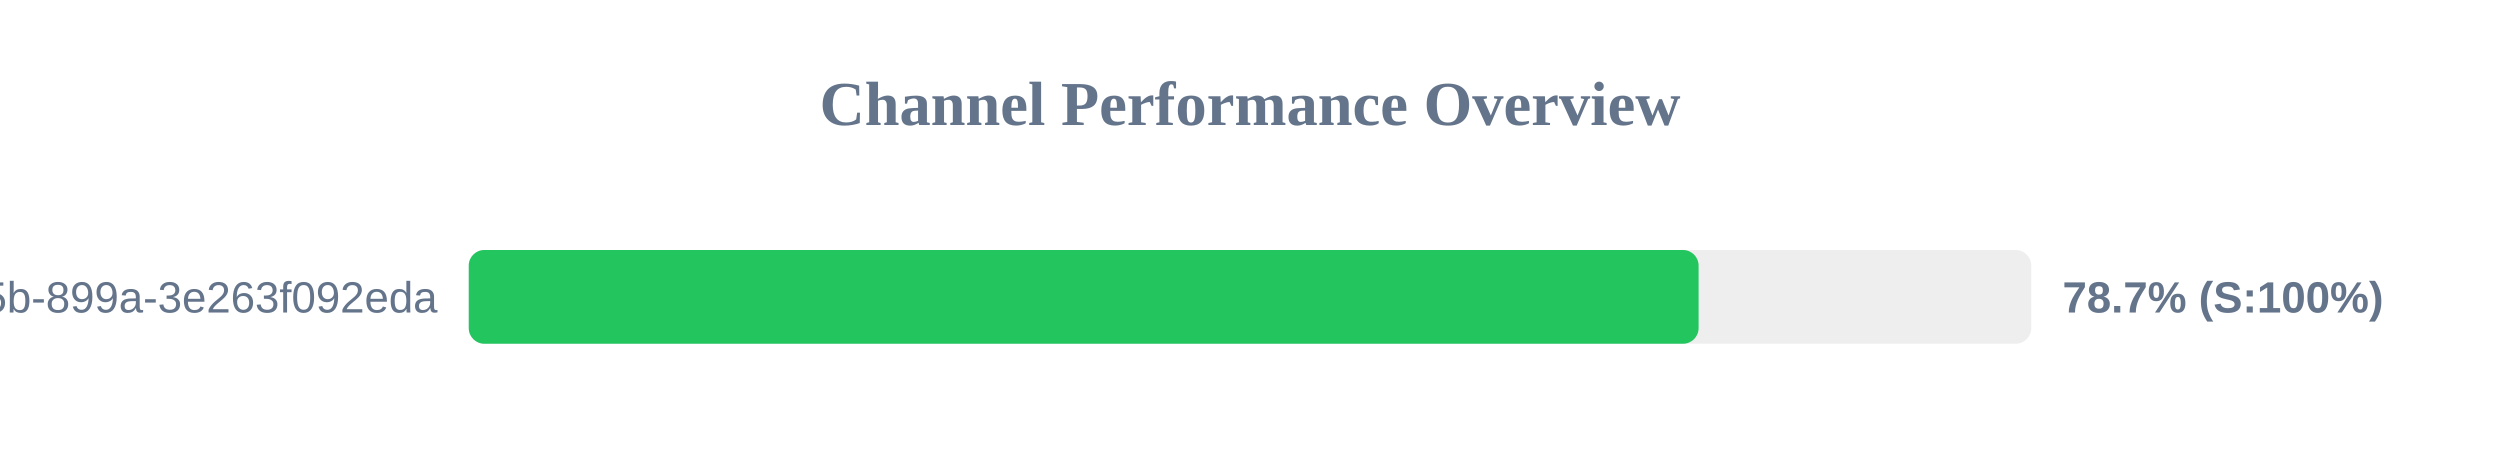
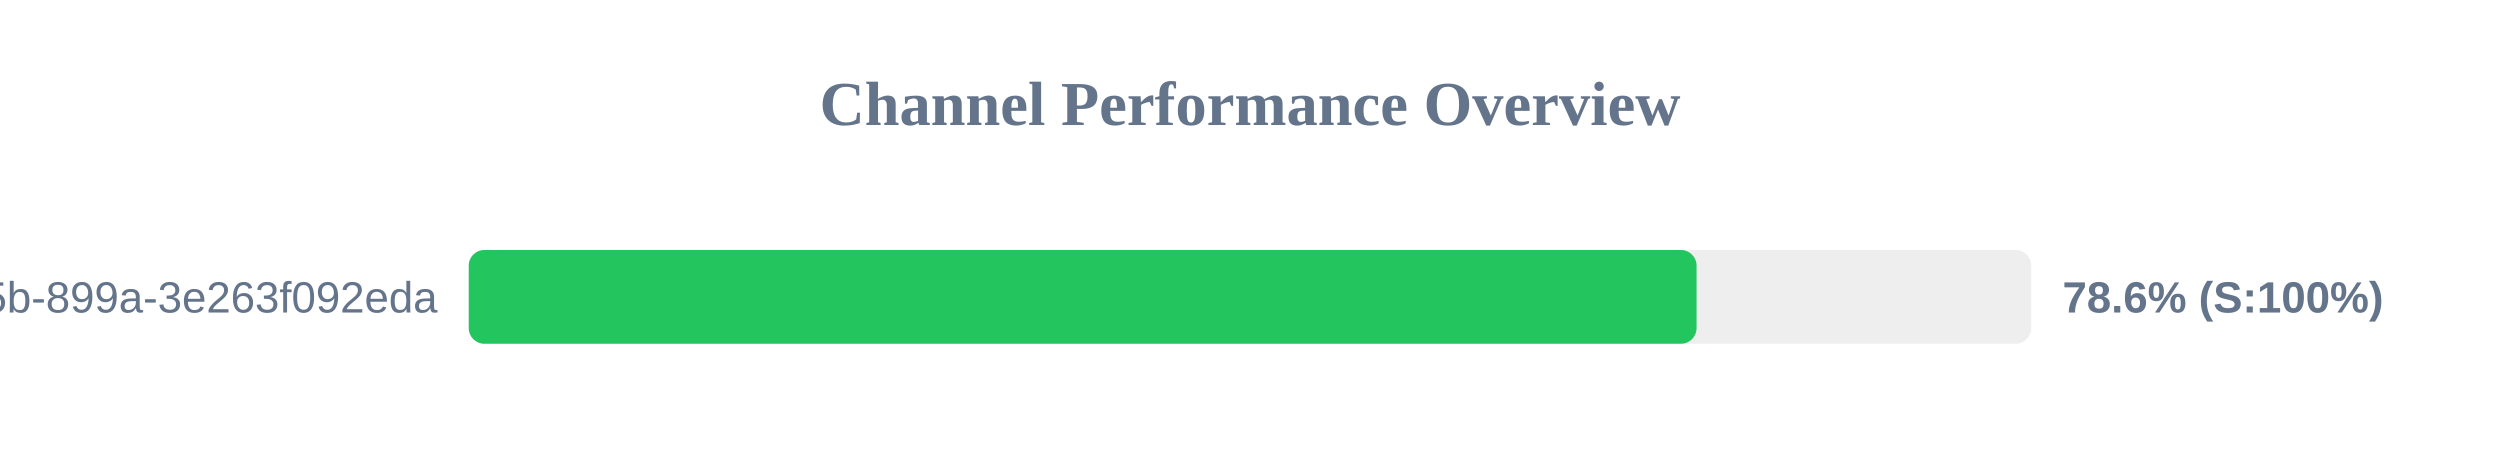
<svg xmlns="http://www.w3.org/2000/svg" width="800" height="150" version="1.1">
  <style>
        .row { font: 14px Arial; fill: #64748b; }
        .score { font: bold 14px Arial; fill: #64748b; }
    </style>
  <text x="400" y="40" text-anchor="middle" font-size="20px" font-weight="bold" fill="#64748b">Channel Performance Overview</text>
  <rect x="150" y="80" width="500" height="30" fill="#eee" rx="5" />
-   <rect x="150" y="80" width="393.55" height="30" fill="#22c55e" rx="5" />
+   <rect x="150" y="80" width="392.9" height="30" fill="#22c55e" rx="5" />
  <text x="140" y="100" text-anchor="end" class="row">?uuid=6bf726db-fb0b-405b-899a-3e263f092eda</text>
-   <text x="660" y="100" text-anchor="start" class="score">78.7% (S:100%)</text>
+   <text x="660" y="100" text-anchor="start" class="score">78.6% (S:100%)</text>
</svg>
